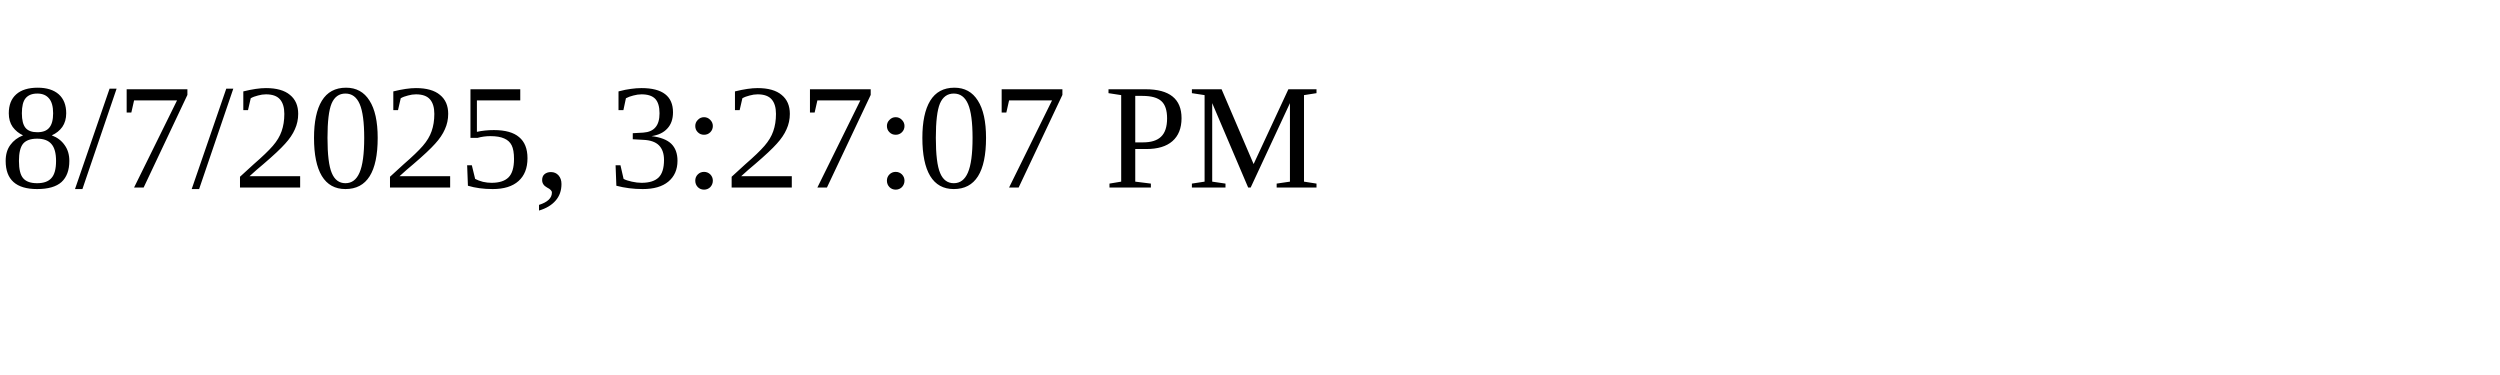
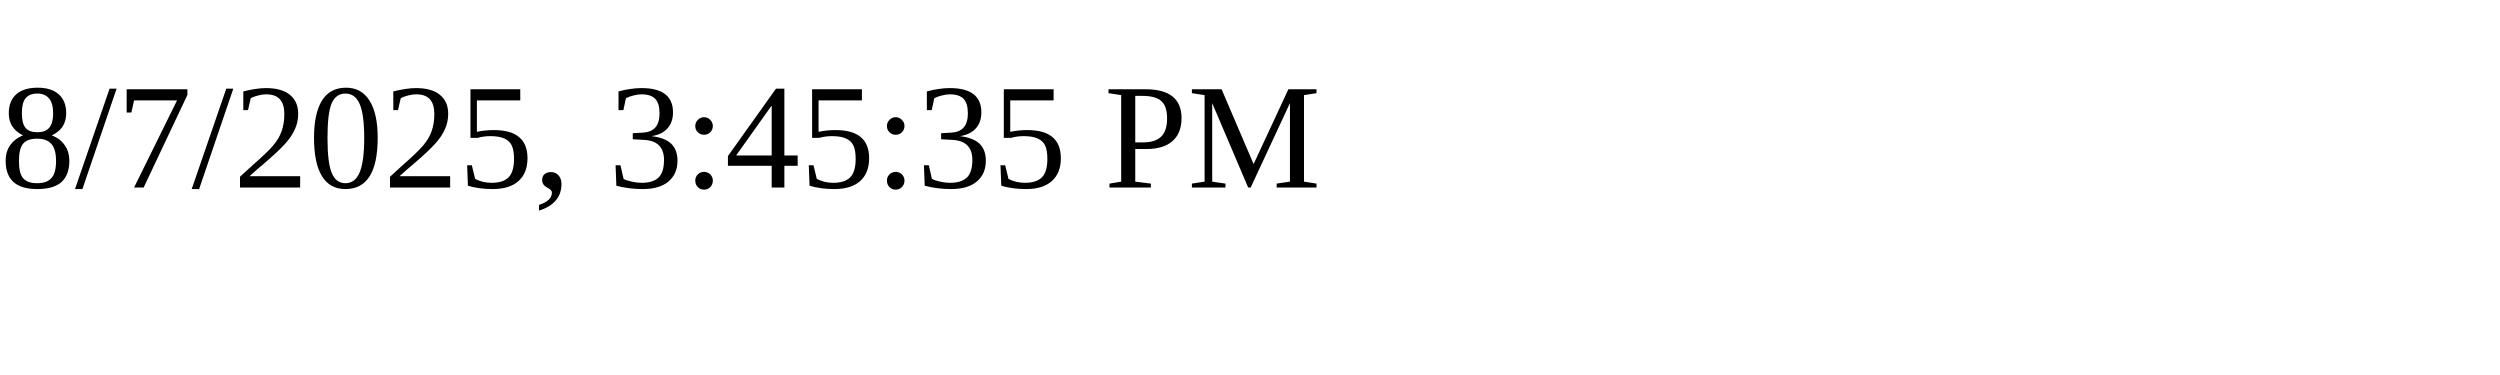
<svg xmlns="http://www.w3.org/2000/svg" height="30" width="200">
-   <text x="0" y="15">8/7/2025, 3:27:07 PM</text>
+   <text x="0" y="15">8/7/2025, 3:45:35 PM</text>
</svg>
